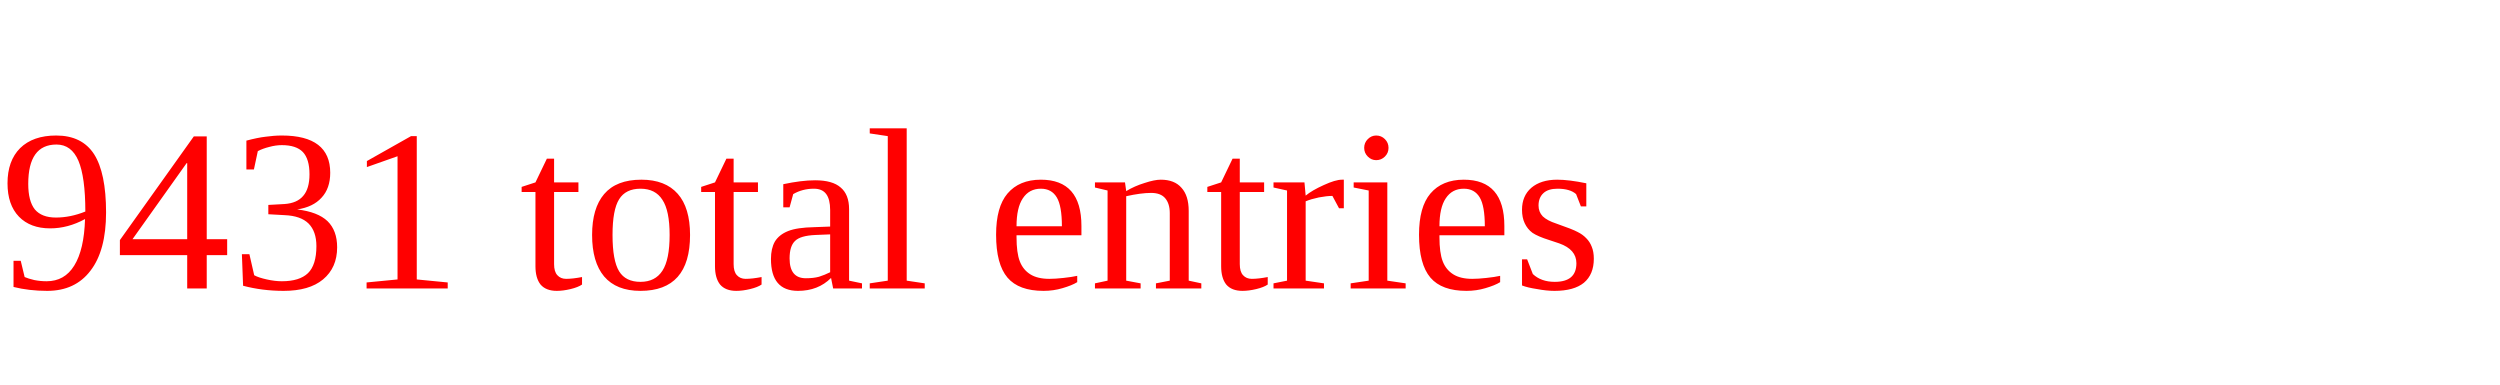
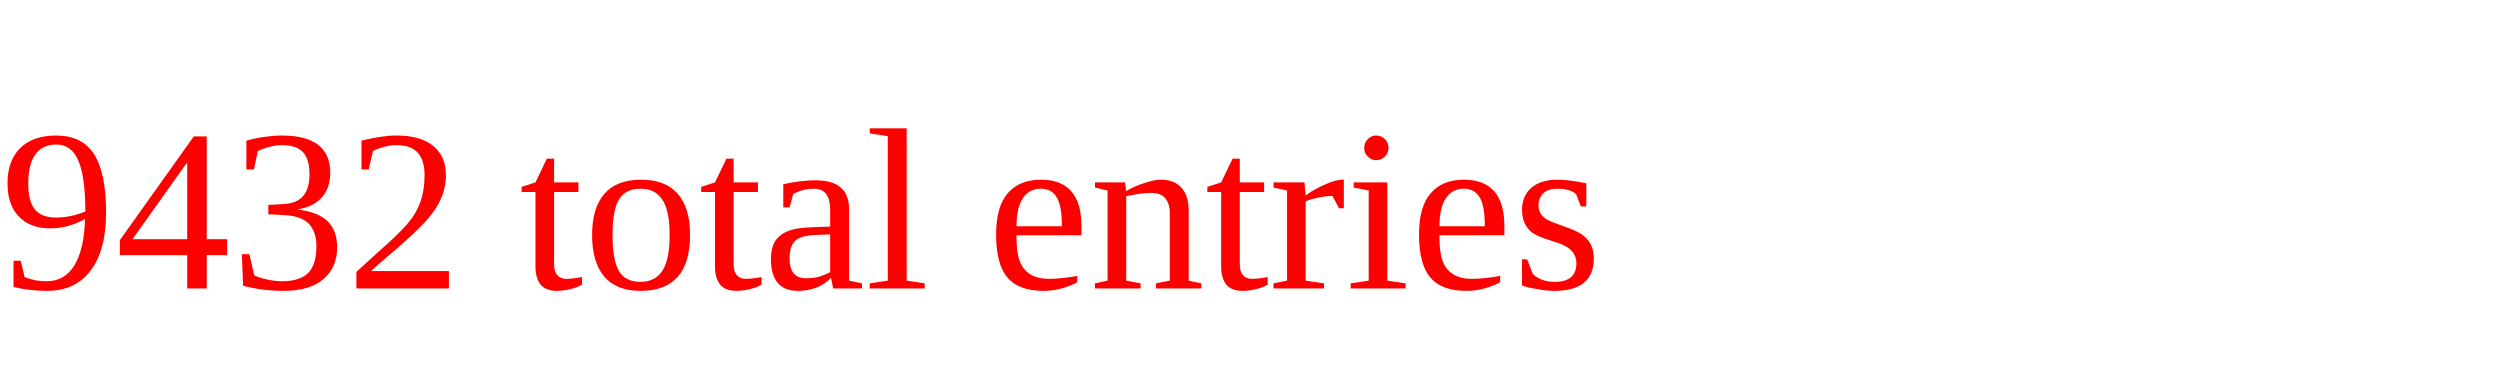
<svg xmlns="http://www.w3.org/2000/svg" height="20" width="130" version="1.1">
-   <text x="0" y="15" fill="red">9431 total entries</text>
+   <text x="0" y="15" fill="red">9432 total entries</text>
</svg>
